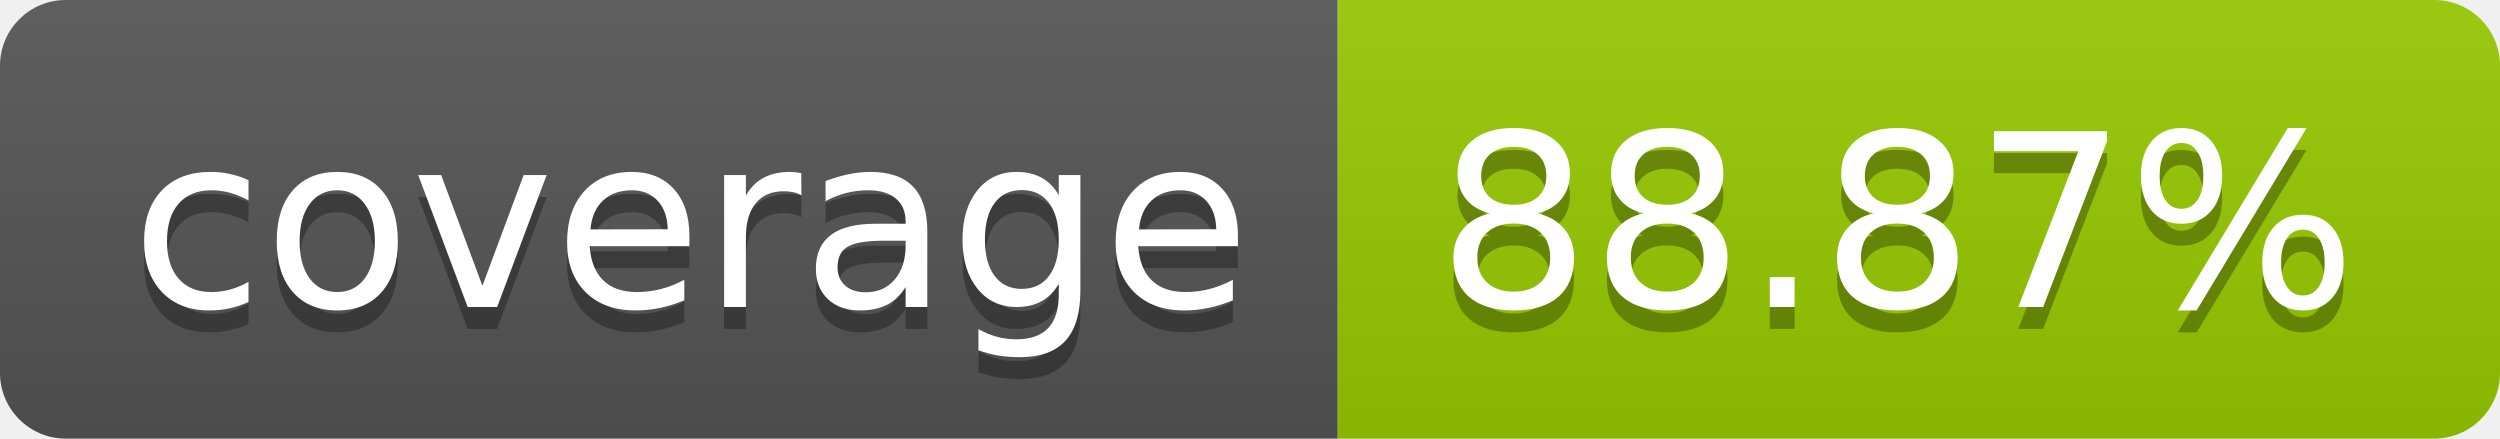
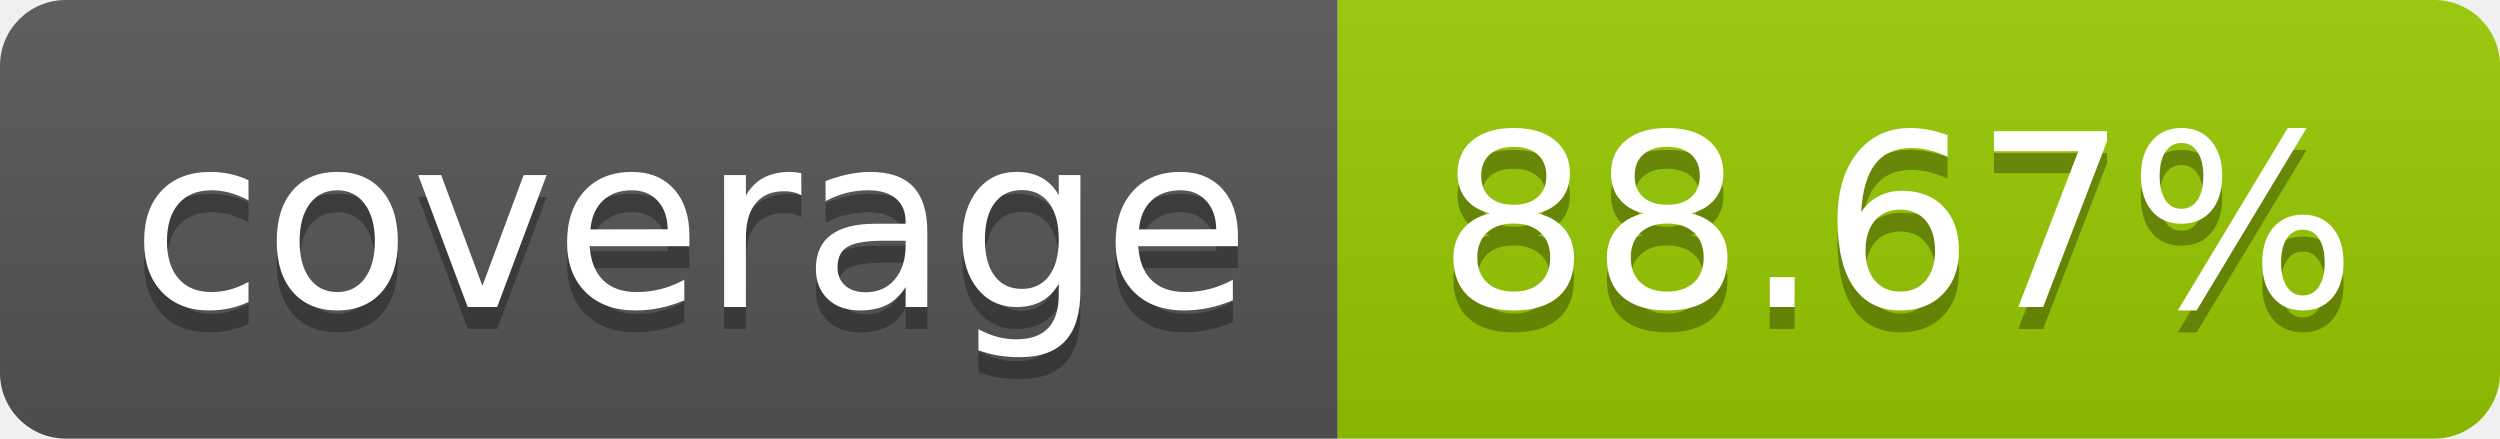
- <svg xmlns="http://www.w3.org/2000/svg" width="114" height="20" role="img" aria-label="coverage: 88.87%">
+ <svg xmlns="http://www.w3.org/2000/svg" width="114" height="20" role="img" aria-label="coverage: 88.67%">
  <linearGradient id="s" x2="0" y2="100%">
    <stop offset="0" stop-color="#bbb" stop-opacity=".1" />
    <stop offset="1" stop-opacity=".1" />
  </linearGradient>
  <clipPath id="r">
    <rect width="114" height="20" rx="3" fill="#fff" />
  </clipPath>
  <g clip-path="url(#r)">
    <rect width="61" height="20" fill="#555" />
    <rect x="61" width="53" height="20" fill="#97ca00" />
    <rect width="114" height="20" fill="url(#s)" />
  </g>
  <g fill="#fff" text-anchor="middle" font-family="Verdana,Geneva,DejaVu Sans,sans-serif" text-rendering="geometricPrecision" font-size="110">
    <text aria-hidden="true" x="315" y="150" fill="#010101" fill-opacity=".3" transform="scale(.1)" textLength="510">coverage</text>
    <text x="315" y="140" transform="scale(.1)" fill="#fff" textLength="510">coverage</text>
-     <text aria-hidden="true" x="865" y="150" fill="#010101" fill-opacity=".3" transform="scale(.1)" textLength="430">88.87%</text>
-     <text x="865" y="140" transform="scale(.1)" fill="#fff" textLength="430">88.87%</text>
+     <text aria-hidden="true" x="865" y="150" fill="#010101" fill-opacity=".3" transform="scale(.1)" textLength="430">88.67%</text>
+     <text x="865" y="140" transform="scale(.1)" fill="#fff" textLength="430">88.67%</text>
  </g>
</svg>
